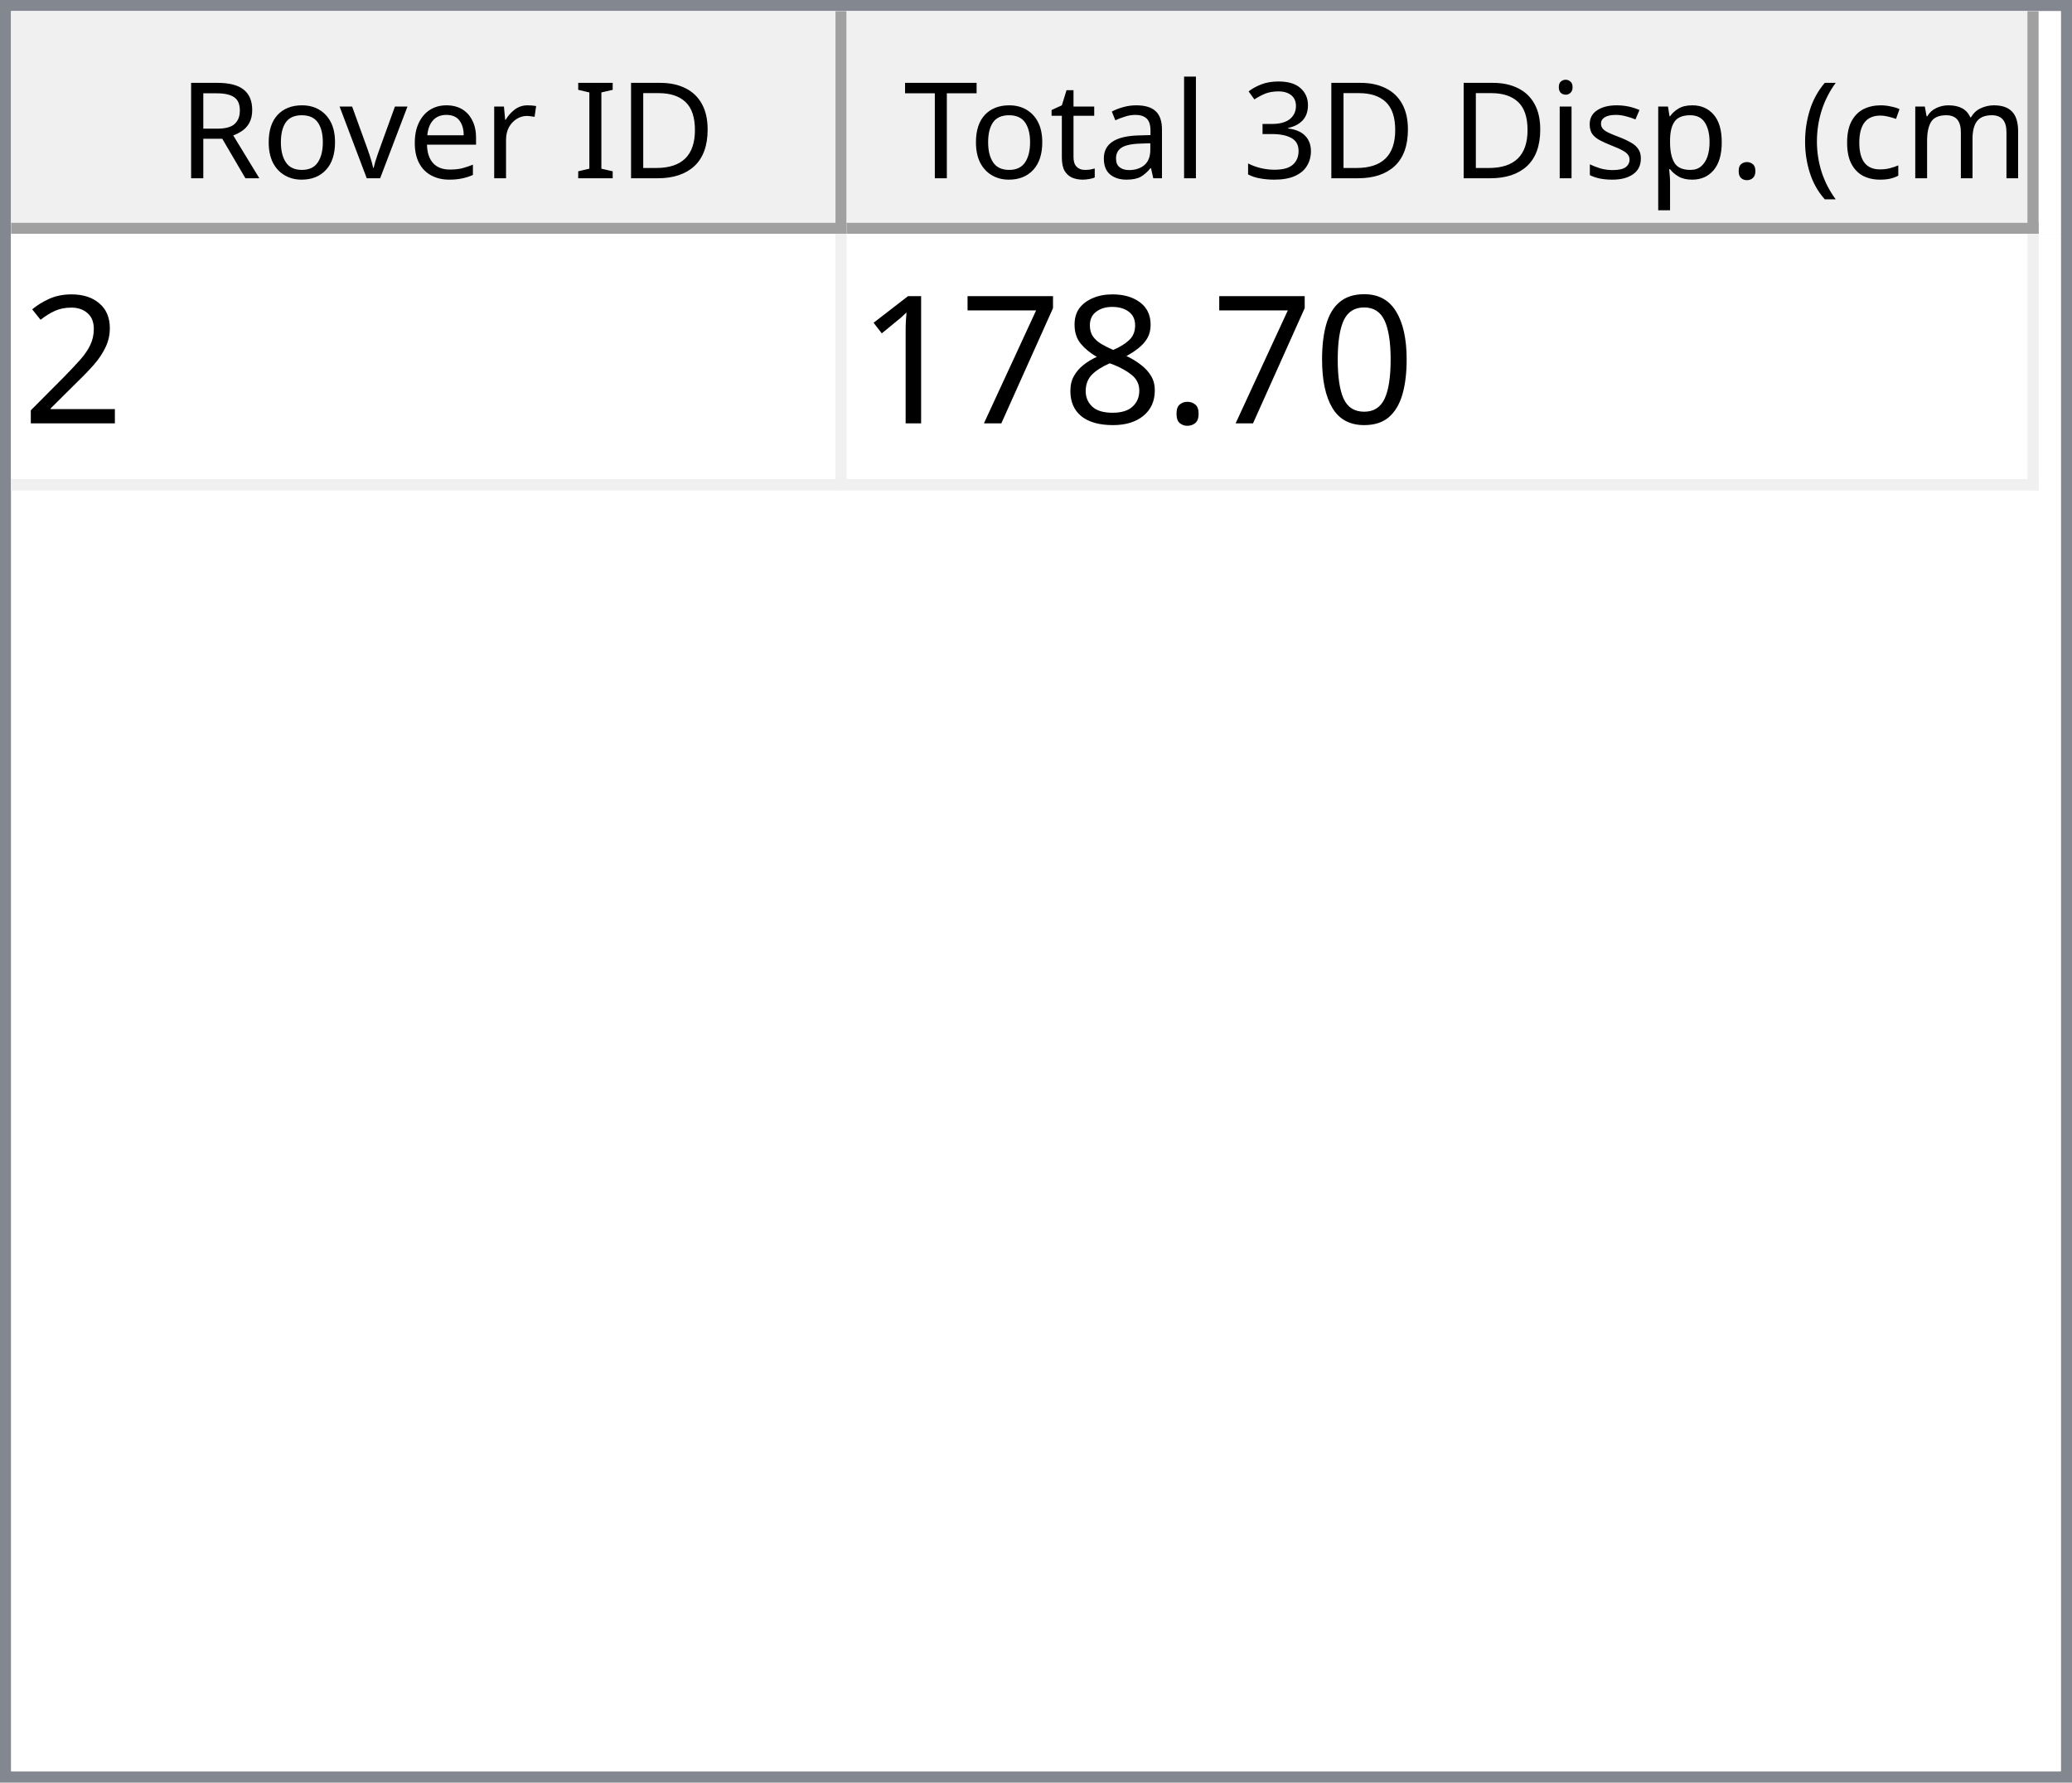
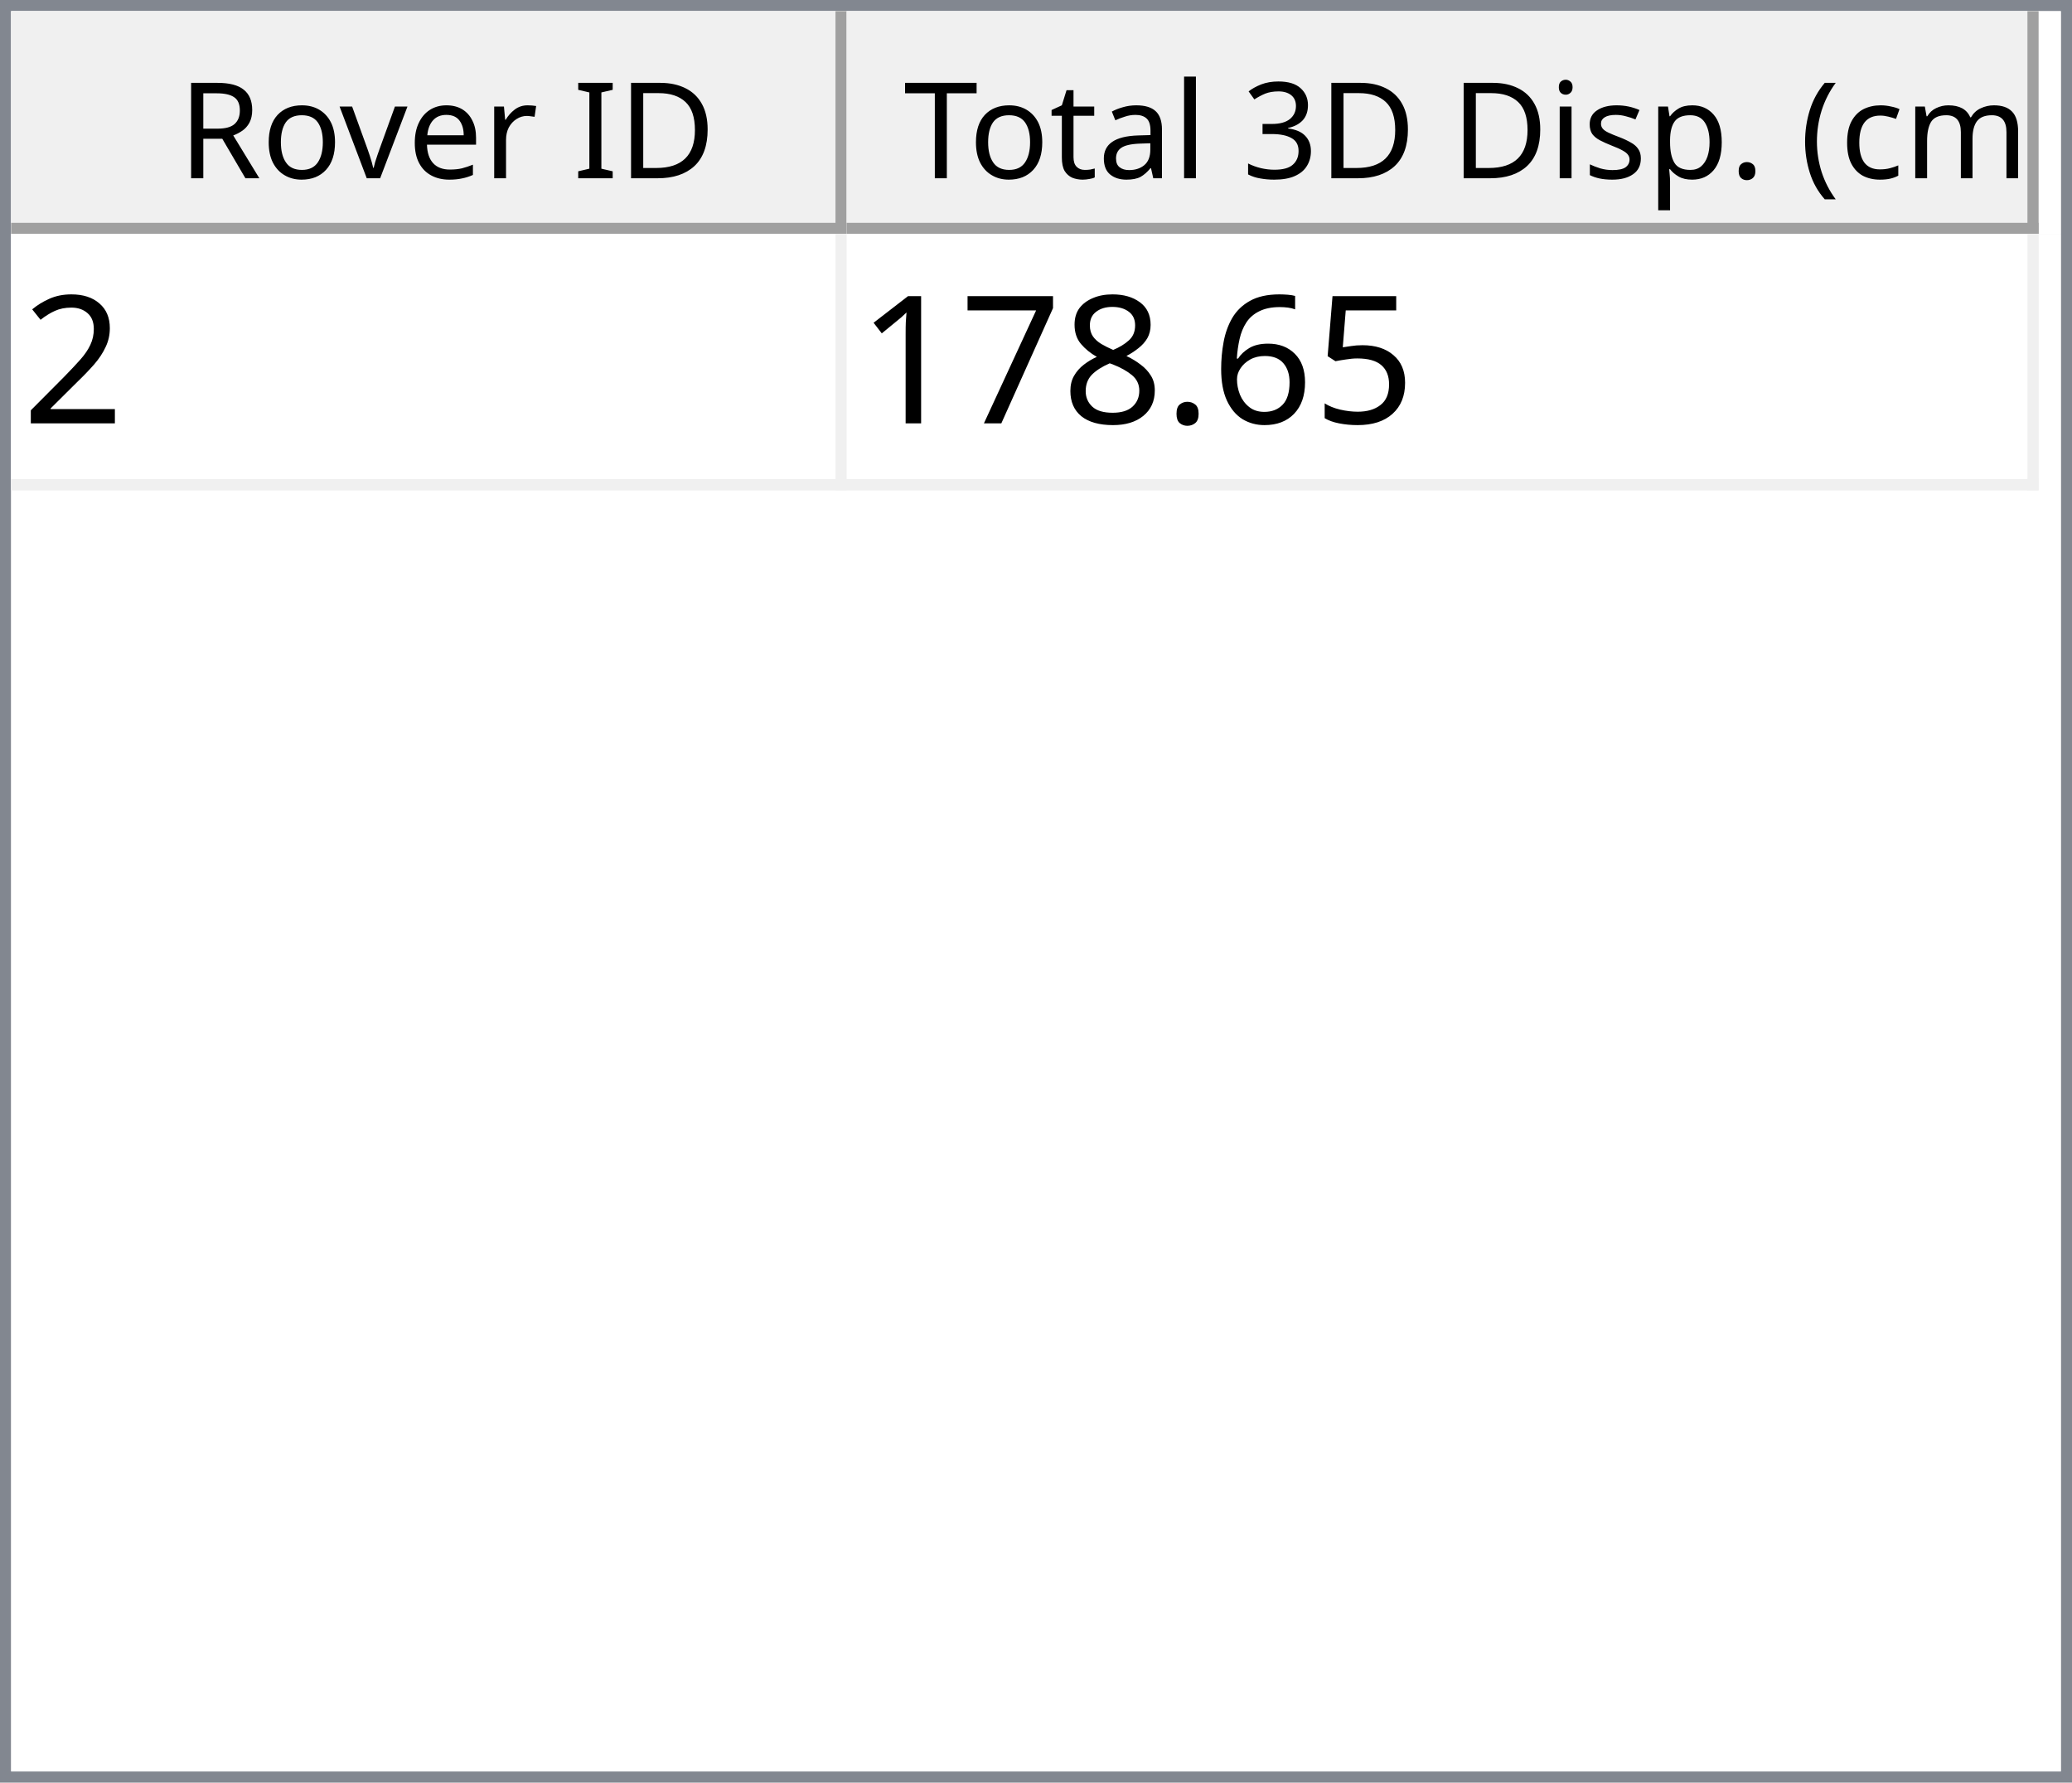
<svg xmlns="http://www.w3.org/2000/svg" style="fill-opacity:1; color-rendering:auto; color-interpolation:auto; text-rendering:auto; stroke:black; stroke-linecap:square; stroke-miterlimit:10; shape-rendering:auto; stroke-opacity:1; fill:black; stroke-dasharray:none; font-weight:normal; stroke-width:1; font-family:'Dialog'; font-style:normal; stroke-linejoin:miter; font-size:12px; stroke-dashoffset:0; image-rendering:auto;" width="186" height="160">
  <defs id="genericDefs" />
  <g>
    <defs id="defs1">
      <clipPath clipPathUnits="userSpaceOnUse" id="clipPath1">
        <path d="M0 0 L186 0 L186 160 L0 160 L0 0 Z" />
      </clipPath>
      <clipPath clipPathUnits="userSpaceOnUse" id="clipPath2">
        <path d="M0 0 L0 160 L186 160 L186 0 Z" />
      </clipPath>
      <clipPath clipPathUnits="userSpaceOnUse" id="clipPath3">
        <path d="M0 0 L0 20 L184 20 L184 0 Z" />
      </clipPath>
      <clipPath clipPathUnits="userSpaceOnUse" id="clipPath4">
        <path d="M0 0 L0 20 L75 20 L75 0 Z" />
      </clipPath>
      <clipPath clipPathUnits="userSpaceOnUse" id="clipPath5">
        <path d="M1 1 L1 19 L74 19 L74 1 Z" />
      </clipPath>
      <clipPath clipPathUnits="userSpaceOnUse" id="clipPath6">
        <path d="M0 0 L0 18 L73 18 L73 0 Z" />
      </clipPath>
      <clipPath clipPathUnits="userSpaceOnUse" id="clipPath7">
        <path d="M-0.5 -0.5 L-0.5 19.5 L74.5 19.5 L74.5 -0.5 Z" />
      </clipPath>
      <clipPath clipPathUnits="userSpaceOnUse" id="clipPath8">
        <path d="M0 0 L0 20 L107 20 L107 0 Z" />
      </clipPath>
      <clipPath clipPathUnits="userSpaceOnUse" id="clipPath9">
        <path d="M1 1 L1 19 L106 19 L106 1 Z" />
      </clipPath>
      <clipPath clipPathUnits="userSpaceOnUse" id="clipPath10">
        <path d="M0 0 L0 18 L105 18 L105 0 Z" />
      </clipPath>
      <clipPath clipPathUnits="userSpaceOnUse" id="clipPath11">
        <path d="M-0.5 -0.5 L-0.5 19.5 L106.5 19.5 L106.5 -0.5 Z" />
      </clipPath>
      <clipPath clipPathUnits="userSpaceOnUse" id="clipPath12">
        <path d="M0 0 L0 138 L184 138 L184 0 Z" />
      </clipPath>
      <clipPath clipPathUnits="userSpaceOnUse" id="clipPath13">
        <path d="M0 0 L0 23 L182 23 L182 0 Z" />
      </clipPath>
      <clipPath clipPathUnits="userSpaceOnUse" id="clipPath14">
        <path d="M-0.5 -0.5 L-0.5 22.5 L181.5 22.5 L181.5 -0.5 Z" />
      </clipPath>
      <clipPath clipPathUnits="userSpaceOnUse" id="clipPath15">
        <path d="M0 0 L0 22 L74 22 L74 0 Z" />
      </clipPath>
      <clipPath clipPathUnits="userSpaceOnUse" id="clipPath16">
        <path d="M0 0 L0 22 L106 22 L106 0 Z" />
      </clipPath>
      <font horiz-adv-x="64.551" id="font1">
        <font-face ascent="107.91" descent="25.098" units-per-em="100" style="font-style:normal; font-family:Segoe UI; font-weight:normal;" />
        <missing-glyph horiz-adv-x="64.551" d="M8.109 0 L8.109 68.266 L56.453 68.266 L56.453 0 L8.109 0 ZM15.328 7.234 L49.219 7.234 L49.219 61.031 L15.328 61.031 L15.328 7.234 Z" />
        <glyph unicode="D" horiz-adv-x="70.117" d="M9.188 0 L9.188 70.016 L28.516 70.016 Q65.531 70.016 65.531 35.891 Q65.531 19.672 55.25 9.836 Q44.969 0 27.734 0 L9.188 0 ZM17.391 62.594 L17.391 7.422 L27.828 7.422 Q41.609 7.422 49.273 14.797 Q56.938 22.172 56.938 35.688 Q56.938 62.594 28.328 62.594 L17.391 62.594 Z" />
        <glyph unicode="I" horiz-adv-x="26.611" d="M17.391 0 L9.188 0 L9.188 70.016 L17.391 70.016 L17.391 0 Z" />
        <glyph unicode=" " horiz-adv-x="27.393" d="" />
        <glyph unicode="r" horiz-adv-x="34.766" d="M34.188 41.891 Q32.078 43.5 28.125 43.5 Q23 43.5 19.555 38.672 Q16.109 33.844 16.109 25.484 L16.109 0 L8.109 0 L8.109 50 L16.109 50 L16.109 39.703 L16.312 39.703 Q18.016 44.969 21.531 47.922 Q25.047 50.875 29.391 50.875 Q32.516 50.875 34.188 50.203 L34.188 41.891 Z" />
        <glyph unicode="e" horiz-adv-x="52.295" d="M48.297 23 L12.984 23 Q13.188 14.656 17.484 10.109 Q21.781 5.562 29.297 5.562 Q37.75 5.562 44.828 11.141 L44.828 3.609 Q38.234 -1.172 27.391 -1.172 Q16.797 -1.172 10.742 5.641 Q4.688 12.453 4.688 24.812 Q4.688 36.469 11.305 43.82 Q17.922 51.172 27.734 51.172 Q37.547 51.172 42.922 44.828 Q48.297 38.484 48.297 27.203 L48.297 23 ZM40.094 29.781 Q40.047 36.719 36.75 40.578 Q33.453 44.438 27.594 44.438 Q21.922 44.438 17.969 40.383 Q14.016 36.328 13.094 29.781 L40.094 29.781 Z" />
        <glyph unicode="v" horiz-adv-x="47.9" d="M47.406 50 L27.484 0 L19.625 0 L0.688 50 L9.469 50 L22.172 13.672 Q23.578 9.672 23.922 6.688 L24.125 6.688 Q24.609 10.453 25.688 13.484 L38.969 50 L47.406 50 Z" />
        <glyph unicode="o" horiz-adv-x="58.594" d="M29 -1.172 Q17.922 -1.172 11.305 5.836 Q4.688 12.844 4.688 24.422 Q4.688 37.016 11.57 44.094 Q18.453 51.172 30.172 51.172 Q41.359 51.172 47.633 44.289 Q53.906 37.406 53.906 25.203 Q53.906 13.234 47.141 6.031 Q40.375 -1.172 29 -1.172 ZM29.594 44.438 Q21.875 44.438 17.383 39.188 Q12.891 33.938 12.891 24.703 Q12.891 15.828 17.43 10.695 Q21.969 5.562 29.594 5.562 Q37.359 5.562 41.531 10.594 Q45.703 15.625 45.703 24.906 Q45.703 34.281 41.531 39.359 Q37.359 44.438 29.594 44.438 Z" />
        <glyph unicode="R" horiz-adv-x="59.814" d="M59.375 0 L49.609 0 L37.891 19.625 Q36.281 22.359 34.766 24.289 Q33.25 26.219 31.664 27.438 Q30.078 28.656 28.25 29.219 Q26.422 29.781 24.125 29.781 L17.391 29.781 L17.391 0 L9.188 0 L9.188 70.016 L30.078 70.016 Q34.672 70.016 38.555 68.867 Q42.438 67.719 45.289 65.375 Q48.141 63.031 49.758 59.547 Q51.375 56.062 51.375 51.375 Q51.375 47.703 50.273 44.656 Q49.172 41.609 47.148 39.211 Q45.125 36.812 42.266 35.133 Q39.406 33.453 35.844 32.516 L35.844 32.328 Q37.594 31.547 38.891 30.547 Q40.188 29.547 41.359 28.18 Q42.531 26.812 43.68 25.078 Q44.828 23.344 46.234 21.047 L59.375 0 ZM17.391 62.594 L17.391 37.203 L28.516 37.203 Q31.594 37.203 34.203 38.133 Q36.812 39.062 38.719 40.797 Q40.625 42.531 41.703 45.047 Q42.781 47.562 42.781 50.688 Q42.781 56.297 39.141 59.445 Q35.5 62.594 28.609 62.594 L17.391 62.594 Z" />
        <glyph unicode=")" horiz-adv-x="30.176" d="M8.297 -15.922 L1.172 -15.922 Q16.406 2.344 16.406 26.812 Q16.406 51.469 1.078 70.016 L8.297 70.016 Q23.531 52.156 23.531 26.703 Q23.531 1.375 8.297 -15.922 Z" />
        <glyph unicode="m" horiz-adv-x="86.133" d="M79.109 0 L71.094 0 L71.094 28.719 Q71.094 37.016 68.531 40.727 Q65.969 44.438 59.906 44.438 Q54.781 44.438 51.195 39.75 Q47.609 35.062 47.609 28.516 L47.609 0 L39.594 0 L39.594 29.688 Q39.594 44.438 28.219 44.438 Q22.953 44.438 19.531 40.016 Q16.109 35.594 16.109 28.516 L16.109 0 L8.109 0 L8.109 50 L16.109 50 L16.109 42.094 L16.312 42.094 Q21.625 51.172 31.844 51.172 Q36.969 51.172 40.773 48.312 Q44.578 45.453 46 40.828 Q51.562 51.172 62.594 51.172 Q79.109 51.172 79.109 30.812 L79.109 0 Z" />
        <glyph unicode="c" horiz-adv-x="46.191" d="M42.188 2.297 Q36.422 -1.172 28.516 -1.172 Q17.828 -1.172 11.258 5.789 Q4.688 12.75 4.688 23.828 Q4.688 36.188 11.766 43.68 Q18.844 51.172 30.672 51.172 Q37.25 51.172 42.281 48.734 L42.281 40.531 Q36.719 44.438 30.375 44.438 Q22.703 44.438 17.797 38.945 Q12.891 33.453 12.891 24.516 Q12.891 15.719 17.508 10.641 Q22.125 5.562 29.891 5.562 Q36.422 5.562 42.188 9.906 L42.188 2.297 Z" />
        <glyph unicode="(" horiz-adv-x="30.176" d="M29.109 -15.922 L21.969 -15.922 Q6.844 1.375 6.844 26.703 Q6.844 52.156 21.969 70.016 L29.203 70.016 Q13.875 51.469 13.875 26.812 Q13.875 2.344 29.109 -15.922 Z" />
        <glyph unicode="." horiz-adv-x="21.68" d="M10.891 -1.078 Q8.641 -1.078 7.055 0.539 Q5.469 2.156 5.469 4.391 Q5.469 6.641 7.055 8.273 Q8.641 9.906 10.891 9.906 Q13.188 9.906 14.797 8.273 Q16.406 6.641 16.406 4.391 Q16.406 2.156 14.797 0.539 Q13.188 -1.078 10.891 -1.078 Z" />
        <glyph unicode="p" horiz-adv-x="58.789" d="M16.312 7.234 L16.109 7.234 L16.109 -23 L8.109 -23 L8.109 50 L16.109 50 L16.109 41.219 L16.312 41.219 Q22.219 51.172 33.594 51.172 Q43.266 51.172 48.688 44.461 Q54.109 37.75 54.109 26.469 Q54.109 13.922 48 6.375 Q41.891 -1.172 31.297 -1.172 Q21.578 -1.172 16.312 7.234 ZM16.109 27.391 L16.109 20.406 Q16.109 14.203 20.141 9.883 Q24.172 5.562 30.375 5.562 Q37.641 5.562 41.773 11.133 Q45.906 16.703 45.906 26.609 Q45.906 34.969 42.047 39.703 Q38.188 44.438 31.594 44.438 Q24.609 44.438 20.359 39.578 Q16.109 34.719 16.109 27.391 Z" />
        <glyph unicode="s" horiz-adv-x="42.432" d="M5.078 1.812 L5.078 10.406 Q11.625 5.562 19.484 5.562 Q30.031 5.562 30.031 12.594 Q30.031 14.594 29.125 15.992 Q28.219 17.391 26.68 18.461 Q25.141 19.531 23.07 20.383 Q21 21.234 18.609 22.172 Q15.281 23.484 12.766 24.828 Q10.25 26.172 8.57 27.859 Q6.891 29.547 6.031 31.695 Q5.172 33.844 5.172 36.719 Q5.172 40.234 6.789 42.945 Q8.406 45.656 11.086 47.484 Q13.766 49.312 17.211 50.242 Q20.656 51.172 24.312 51.172 Q30.812 51.172 35.938 48.922 L35.938 40.828 Q30.422 44.438 23.25 44.438 Q21 44.438 19.195 43.922 Q17.391 43.406 16.094 42.477 Q14.797 41.547 14.086 40.258 Q13.375 38.969 13.375 37.406 Q13.375 35.453 14.086 34.133 Q14.797 32.812 16.164 31.789 Q17.531 30.766 19.484 29.938 Q21.438 29.109 23.922 28.125 Q27.25 26.859 29.883 25.516 Q32.516 24.172 34.375 22.484 Q36.234 20.797 37.234 18.602 Q38.234 16.406 38.234 13.375 Q38.234 9.672 36.602 6.938 Q34.969 4.203 32.234 2.398 Q29.5 0.594 25.93 -0.289 Q22.359 -1.172 18.453 -1.172 Q10.75 -1.172 5.078 1.812 Z" />
        <glyph unicode="i" horiz-adv-x="24.219" d="M12.203 62.703 Q10.062 62.703 8.547 64.164 Q7.031 65.625 7.031 67.875 Q7.031 70.125 8.547 71.609 Q10.062 73.094 12.203 73.094 Q14.406 73.094 15.945 71.609 Q17.484 70.125 17.484 67.875 Q17.484 65.719 15.945 64.211 Q14.406 62.703 12.203 62.703 ZM16.109 0 L8.109 0 L8.109 50 L16.109 50 L16.109 0 Z" />
        <glyph unicode="3" horiz-adv-x="53.906" d="M46.531 19.828 Q46.531 15.094 44.75 11.211 Q42.969 7.328 39.719 4.57 Q36.469 1.812 31.93 0.297 Q27.391 -1.219 21.922 -1.219 Q11.922 -1.219 6 2.594 L6 11.188 Q13.094 5.609 22.219 5.609 Q25.875 5.609 28.828 6.539 Q31.781 7.469 33.906 9.227 Q36.031 10.984 37.18 13.477 Q38.328 15.969 38.328 19.094 Q38.328 32.812 18.797 32.812 L12.984 32.812 L12.984 39.594 L18.5 39.594 Q35.797 39.594 35.797 52.484 Q35.797 64.406 22.609 64.406 Q15.188 64.406 8.688 59.422 L8.688 67.188 Q15.375 71.188 24.609 71.188 Q29 71.188 32.57 69.969 Q36.141 68.75 38.68 66.555 Q41.219 64.359 42.609 61.281 Q44 58.203 44 54.5 Q44 40.672 30.031 36.719 L30.031 36.531 Q33.594 36.141 36.625 34.797 Q39.656 33.453 41.852 31.305 Q44.047 29.156 45.289 26.25 Q46.531 23.344 46.531 19.828 Z" />
        <glyph unicode="l" horiz-adv-x="24.219" d="M16.109 0 L8.109 0 L8.109 74.031 L16.109 74.031 L16.109 0 Z" />
        <glyph unicode="a" horiz-adv-x="50.879" d="M43.891 0 L35.891 0 L35.891 7.812 L35.688 7.812 Q30.469 -1.172 20.312 -1.172 Q12.844 -1.172 8.617 2.781 Q4.391 6.734 4.391 13.281 Q4.391 27.297 20.906 29.594 L35.891 31.688 Q35.891 44.438 25.594 44.438 Q16.547 44.438 9.281 38.281 L9.281 46.484 Q16.656 51.172 26.266 51.172 Q43.891 51.172 43.891 32.516 L43.891 0 ZM35.891 25.297 L23.828 23.641 Q18.266 22.859 15.43 20.875 Q12.594 18.891 12.594 13.875 Q12.594 10.203 15.211 7.883 Q17.828 5.562 22.172 5.562 Q28.125 5.562 32.008 9.742 Q35.891 13.922 35.891 20.312 L35.891 25.297 Z" />
        <glyph unicode="t" horiz-adv-x="33.887" d="M31.297 0.484 Q28.469 -1.078 23.828 -1.078 Q10.688 -1.078 10.688 13.578 L10.688 43.172 L2.094 43.172 L2.094 50 L10.688 50 L10.688 62.203 L18.703 64.797 L18.703 50 L31.297 50 L31.297 43.172 L18.703 43.172 L18.703 14.984 Q18.703 9.969 20.414 7.82 Q22.125 5.672 26.078 5.672 Q29.109 5.672 31.297 7.328 L31.297 0.484 Z" />
        <glyph unicode="T" horiz-adv-x="52.393" d="M50.594 62.594 L30.375 62.594 L30.375 0 L22.172 0 L22.172 62.594 L2 62.594 L2 70.016 L50.594 70.016 L50.594 62.594 Z" />
      </font>
      <font horiz-adv-x="75.0" id="font2">
        <font-face ascent="100.537" descent="21.973" units-per-em="100" style="font-style:normal; font-family:sans-serif; font-weight:normal;" />
        <missing-glyph horiz-adv-x="75.0" d="M12.5 0 L12.5 62.5 L62.5 62.5 L62.5 0 L12.5 0 ZM14.062 1.562 L60.938 1.562 L60.938 60.938 L14.062 60.938 L14.062 1.562 Z" />
        <glyph unicode="2" horiz-adv-x="55.615" d="M50.344 8.453 L50.344 0 L3.031 0 Q2.938 3.172 4.047 6.109 Q5.859 10.938 9.836 15.625 Q13.812 20.312 21.344 26.469 Q33.016 36.031 37.117 41.625 Q41.219 47.219 41.219 52.203 Q41.219 57.422 37.477 61.008 Q33.734 64.594 27.734 64.594 Q21.391 64.594 17.578 60.789 Q13.766 56.984 13.719 50.25 L4.688 51.172 Q5.609 61.281 11.664 66.578 Q17.719 71.875 27.938 71.875 Q38.234 71.875 44.242 66.164 Q50.25 60.453 50.25 52 Q50.25 47.703 48.492 43.555 Q46.734 39.406 42.656 34.812 Q38.578 30.219 29.109 22.219 Q21.188 15.578 18.945 13.211 Q16.703 10.844 15.234 8.453 L50.344 8.453 Z" />
-         <glyph unicode="0" horiz-adv-x="55.615" d="M4.156 35.297 Q4.156 48 6.766 55.742 Q9.375 63.484 14.523 67.68 Q19.672 71.875 27.484 71.875 Q33.25 71.875 37.594 69.555 Q41.938 67.234 44.773 62.867 Q47.609 58.5 49.219 52.227 Q50.828 45.953 50.828 35.297 Q50.828 22.703 48.242 14.969 Q45.656 7.234 40.508 3.008 Q35.359 -1.219 27.484 -1.219 Q17.141 -1.219 11.234 6.203 Q4.156 15.141 4.156 35.297 ZM13.188 35.297 Q13.188 17.672 17.312 11.836 Q21.438 6 27.484 6 Q33.547 6 37.672 11.859 Q41.797 17.719 41.797 35.297 Q41.797 52.984 37.672 58.789 Q33.547 64.594 27.391 64.594 Q21.344 64.594 17.719 59.469 Q13.188 52.938 13.188 35.297 Z" />
+         <glyph unicode="5" horiz-adv-x="55.615" d="M4.156 18.75 L13.375 19.531 Q14.406 12.797 18.141 9.398 Q21.875 6 27.156 6 Q33.5 6 37.891 10.789 Q42.281 15.578 42.281 23.484 Q42.281 31 38.062 35.352 Q33.844 39.703 27 39.703 Q22.75 39.703 19.336 37.773 Q15.922 35.844 13.969 32.766 L5.719 33.844 L12.641 70.609 L48.25 70.609 L48.25 62.203 L19.672 62.203 L15.828 42.969 Q22.266 47.469 29.344 47.469 Q38.719 47.469 45.164 40.969 Q51.609 34.469 51.609 24.266 Q51.609 14.547 45.953 7.469 Q39.062 -1.219 27.156 -1.219 Q17.391 -1.219 11.211 4.25 Q5.031 9.719 4.156 18.75 Z" />
+         <glyph unicode="6" horiz-adv-x="55.615" d="M49.75 54.047 L41.016 53.375 Q39.844 58.547 37.703 60.891 Q34.125 64.656 28.906 64.656 Q24.703 64.656 21.531 62.312 Q17.391 59.281 14.992 53.469 Q12.594 47.656 12.5 36.922 Q15.672 41.75 20.266 44.094 Q24.859 46.438 29.891 46.438 Q38.672 46.438 44.852 39.969 Q51.031 33.5 51.031 23.25 Q51.031 16.5 48.125 10.719 Q45.219 4.938 40.141 1.859 Q35.062 -1.219 28.609 -1.219 Q17.625 -1.219 10.695 6.859 Q3.766 14.938 3.766 33.5 Q3.766 54.25 11.422 63.672 Q18.109 71.875 29.438 71.875 Q37.891 71.875 43.289 67.141 Q48.688 62.406 49.75 54.047 ZM13.875 23.188 Q13.875 18.656 15.797 14.508 Q17.719 10.359 21.188 8.18 Q24.656 6 28.469 6 Q34.031 6 38.039 10.492 Q42.047 14.984 42.047 22.703 Q42.047 30.125 38.086 34.398 Q34.125 38.672 28.125 38.672 Q22.172 38.672 18.023 34.398 Q13.875 30.125 13.875 23.188 Z" />
        <glyph unicode="." horiz-adv-x="27.783" d="M9.078 0 L9.078 10.016 L19.094 10.016 L19.094 0 L9.078 0 Z" />
        <glyph unicode="8" horiz-adv-x="55.615" d="M17.672 38.812 Q12.203 40.828 9.57 44.539 Q6.938 48.25 6.938 53.422 Q6.938 61.234 12.555 66.555 Q18.172 71.875 27.484 71.875 Q36.859 71.875 42.578 66.43 Q48.297 60.984 48.297 53.172 Q48.297 48.188 45.68 44.508 Q43.062 40.828 37.75 38.812 Q44.344 36.672 47.781 31.883 Q51.219 27.094 51.219 20.453 Q51.219 11.281 44.727 5.031 Q38.234 -1.219 27.641 -1.219 Q17.047 -1.219 10.547 5.055 Q4.047 11.328 4.047 20.703 Q4.047 27.688 7.594 32.398 Q11.141 37.109 17.672 38.812 ZM15.922 53.719 Q15.922 48.641 19.195 45.414 Q22.469 42.188 27.688 42.188 Q32.766 42.188 36.016 45.383 Q39.266 48.578 39.266 53.219 Q39.266 58.062 35.914 61.359 Q32.562 64.656 27.594 64.656 Q22.562 64.656 19.242 61.43 Q15.922 58.203 15.922 53.719 ZM13.094 20.656 Q13.094 16.891 14.875 13.375 Q16.656 9.859 20.172 7.93 Q23.688 6 27.734 6 Q34.031 6 38.133 10.055 Q42.234 14.109 42.234 20.359 Q42.234 26.703 38.016 30.859 Q33.797 35.016 27.438 35.016 Q21.234 35.016 17.164 30.914 Q13.094 26.812 13.094 20.656 Z" />
        <glyph unicode="7" horiz-adv-x="55.615" d="M4.734 62.203 L4.734 70.656 L51.078 70.656 L51.078 63.812 Q44.234 56.547 37.523 44.484 Q30.812 32.422 27.156 19.672 Q24.516 10.688 23.781 0 L14.75 0 Q14.891 8.453 18.062 20.414 Q21.234 32.375 27.172 43.484 Q33.109 54.594 39.797 62.203 L4.734 62.203 Z" />
        <glyph unicode="1" horiz-adv-x="55.615" d="M37.25 0 L28.469 0 L28.469 56 Q25.297 52.984 20.141 49.953 Q14.984 46.922 10.891 45.406 L10.891 53.906 Q18.266 57.375 23.781 62.305 Q29.297 67.234 31.594 71.875 L37.25 71.875 L37.25 0 Z" />
      </font>
    </defs>
    <g style="fill:white; stroke:white;">
      <rect x="0" y="0" width="186" style="clip-path:url(#clipPath1); stroke:none;" height="160" />
    </g>
    <g style="fill:white; text-rendering:optimizeSpeed; color-rendering:optimizeSpeed; image-rendering:optimizeSpeed; shape-rendering:crispEdges; stroke:white; color-interpolation:sRGB;">
      <rect x="0" width="186" height="160" y="0" style="stroke:none;" />
      <path style="stroke:none;" d="M0 160 L186 160 L186 0 L0 0 Z" />
    </g>
    <g style="fill:rgb(240,240,240); font-family:'Segoe UI'; stroke:rgb(240,240,240);">
      <rect x="0" y="0" width="186" style="clip-path:url(#clipPath2); stroke:none;" height="160" />
    </g>
    <g style="fill:rgb(130,135,144); font-family:'Segoe UI'; stroke:rgb(130,135,144);">
      <path d="M0 0 L186 0 L186 160 L0 160 L0 0 ZM1 1 L185 1 L185 159 L1 159 L1 1 Z" style="fill-rule:evenodd; clip-path:url(#clipPath2); stroke:none;" />
    </g>
    <g style="fill:white; font-family:'Segoe UI'; stroke:white;" transform="translate(1,1)">
      <rect x="0" y="0" width="184" style="clip-path:url(#clipPath3); stroke:none;" height="20" />
    </g>
    <g style="fill:rgb(240,240,240); font-family:'Segoe UI'; stroke:rgb(240,240,240);" transform="translate(1,1)">
      <rect x="0" y="0" width="75" style="clip-path:url(#clipPath4); stroke:none;" height="20" />
    </g>
    <g style="font-family:'Segoe UI';" transform="translate(2,2)">
      <text x="14" xml:space="preserve" y="14" style="clip-path:url(#clipPath6); stroke:none;">Rover ID</text>
    </g>
    <g style="fill:rgb(160,160,160); font-family:'Segoe UI'; stroke:rgb(160,160,160); stroke-linejoin:bevel;" transform="translate(1.5,1.5)">
      <line x1="74" x2="74" y1="0" style="fill:none; clip-path:url(#clipPath7);" y2="19" />
    </g>
    <g style="fill:rgb(160,160,160); font-family:'Segoe UI'; stroke:rgb(160,160,160); stroke-linejoin:bevel;" transform="matrix(1,0,0,1,1,1) translate(0.5,0.5)">
      <line x1="0" x2="74" y1="19" style="fill:none; clip-path:url(#clipPath7);" y2="19" />
    </g>
    <g style="fill:rgb(240,240,240); font-family:'Segoe UI'; stroke:rgb(240,240,240);" transform="translate(76,1)">
      <rect x="0" y="0" width="107" style="clip-path:url(#clipPath8); stroke:none;" height="20" />
    </g>
    <g style="font-family:'Segoe UI';" transform="translate(77,2)">
      <text x="1" xml:space="preserve" y="14" style="clip-path:url(#clipPath10); stroke:none;"> Total 3D Disp. (cm)</text>
    </g>
    <g style="fill:rgb(160,160,160); font-family:'Segoe UI'; stroke:rgb(160,160,160); stroke-linejoin:bevel;" transform="translate(76.5,1.5)">
      <line x1="106" x2="106" y1="0" style="fill:none; clip-path:url(#clipPath11);" y2="19" />
    </g>
    <g style="fill:rgb(160,160,160); font-family:'Segoe UI'; stroke:rgb(160,160,160); stroke-linejoin:bevel;" transform="matrix(1,0,0,1,76,1) translate(0.5,0.5)">
      <line x1="0" x2="106" y1="19" style="fill:none; clip-path:url(#clipPath11);" y2="19" />
    </g>
    <g style="fill:white; font-family:'Segoe UI'; stroke:white;" transform="translate(1,21)">
      <rect x="0" y="0" width="184" style="clip-path:url(#clipPath12); stroke:none;" height="138" />
    </g>
    <g style="fill:rgb(240,240,240); font-size:16px; font-family:sans-serif; stroke:rgb(240,240,240);" transform="translate(1,21)">
      <rect x="0" y="0" width="182" style="clip-path:url(#clipPath13); stroke:none;" height="23" />
      <line transform="translate(0.5,0.5)" x1="0" x2="181" y1="22" style="clip-path:url(#clipPath14); fill:none; stroke-linejoin:bevel;" y2="22" />
    </g>
    <g transform="matrix(1,0,0,1,1,21) translate(0.5,0.5)" style="fill:rgb(240,240,240); font-size:16px; font-family:sans-serif; stroke:rgb(240,240,240); stroke-linejoin:bevel;">
      <line x1="74" x2="74" y1="0" style="fill:none; clip-path:url(#clipPath14);" y2="22" />
    </g>
    <g transform="matrix(1,0,0,1,1,21) translate(0.5,0.5)" style="fill:rgb(240,240,240); font-size:16px; font-family:sans-serif; stroke:rgb(240,240,240); stroke-linejoin:bevel;">
      <line x1="181" x2="181" y1="0" style="fill:none; clip-path:url(#clipPath14);" y2="22" />
    </g>
    <g style="fill:white; font-size:16px; font-family:sans-serif; stroke:white;" transform="matrix(1,0,0,1,1,21)">
      <rect x="0" y="0" width="74" style="clip-path:url(#clipPath15); stroke:none;" height="22" />
      <text x="1" y="17" style="fill:black; clip-path:url(#clipPath15); stroke:none;" xml:space="preserve">2</text>
    </g>
    <g style="fill:white; font-size:16px; font-family:sans-serif; stroke:white;" transform="matrix(1,0,0,1,1,21) translate(75,0)">
      <rect x="0" y="0" width="106" style="clip-path:url(#clipPath16); stroke:none;" height="22" />
-       <text x="1" y="17" style="fill:black; clip-path:url(#clipPath16); stroke:none;" xml:space="preserve">178.70</text>
+       <text x="1" y="17" style="fill:black; clip-path:url(#clipPath16); stroke:none;" xml:space="preserve">178.65</text>
    </g>
  </g>
</svg>
